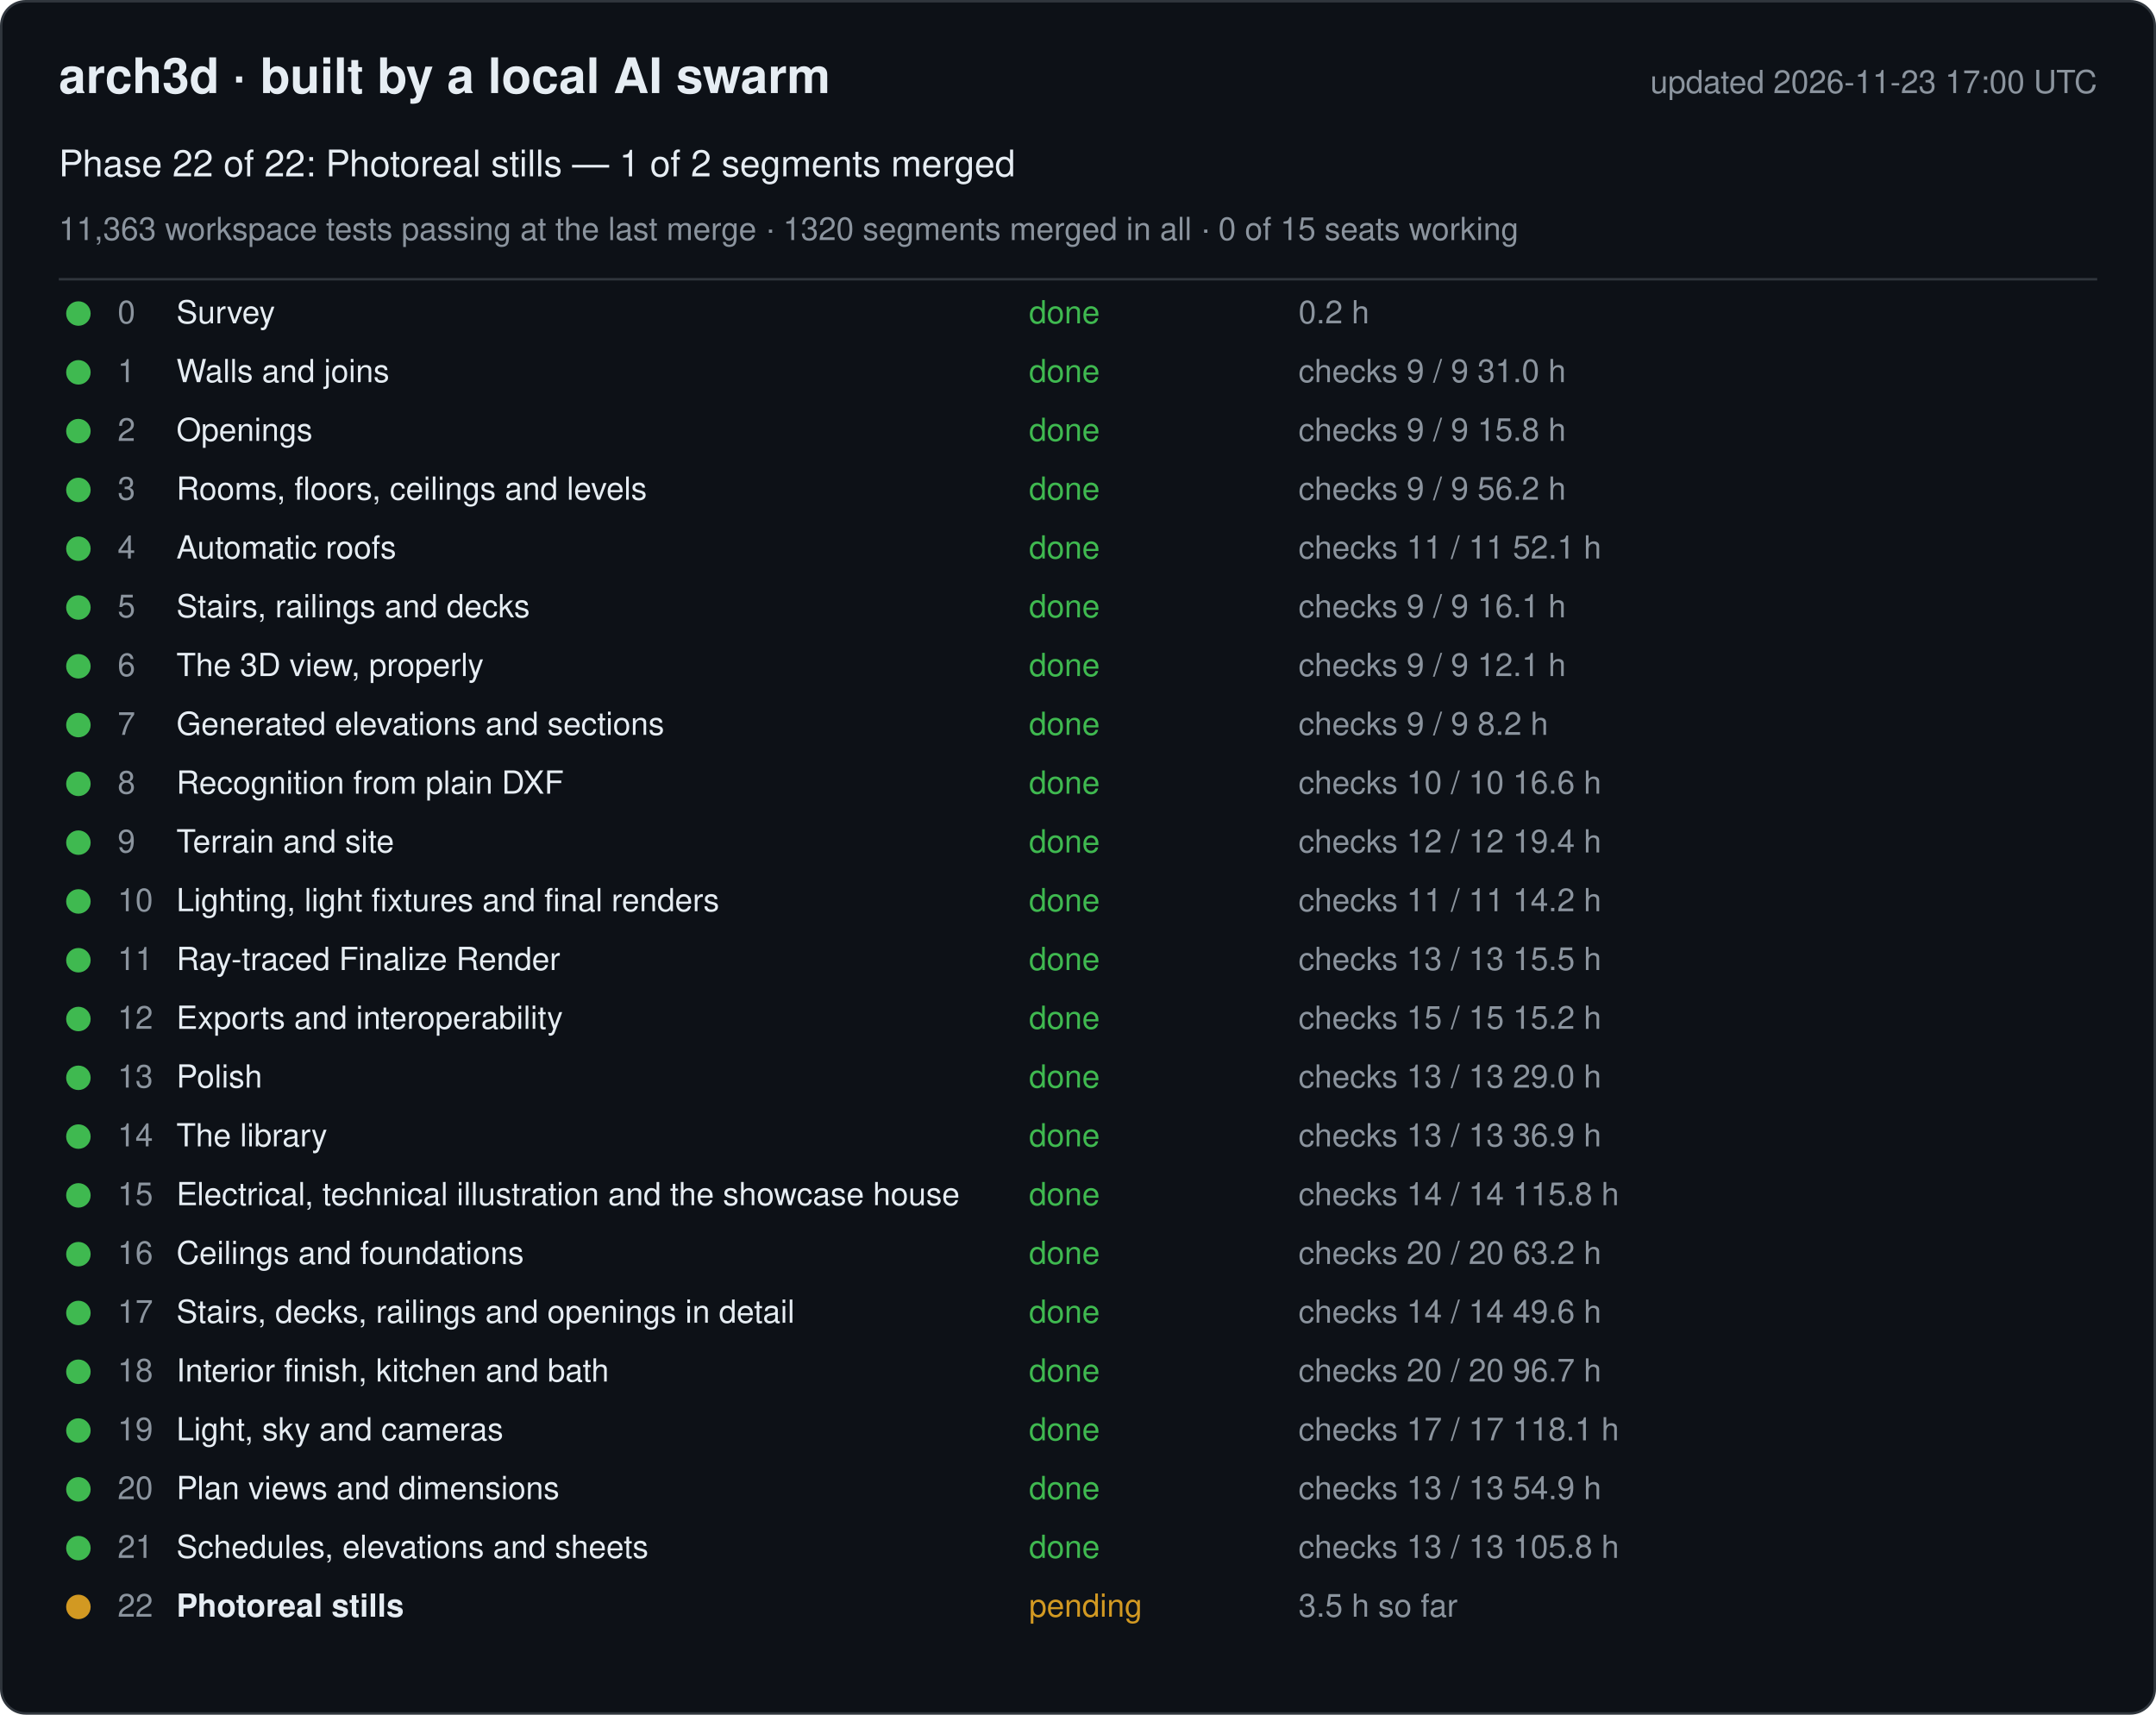
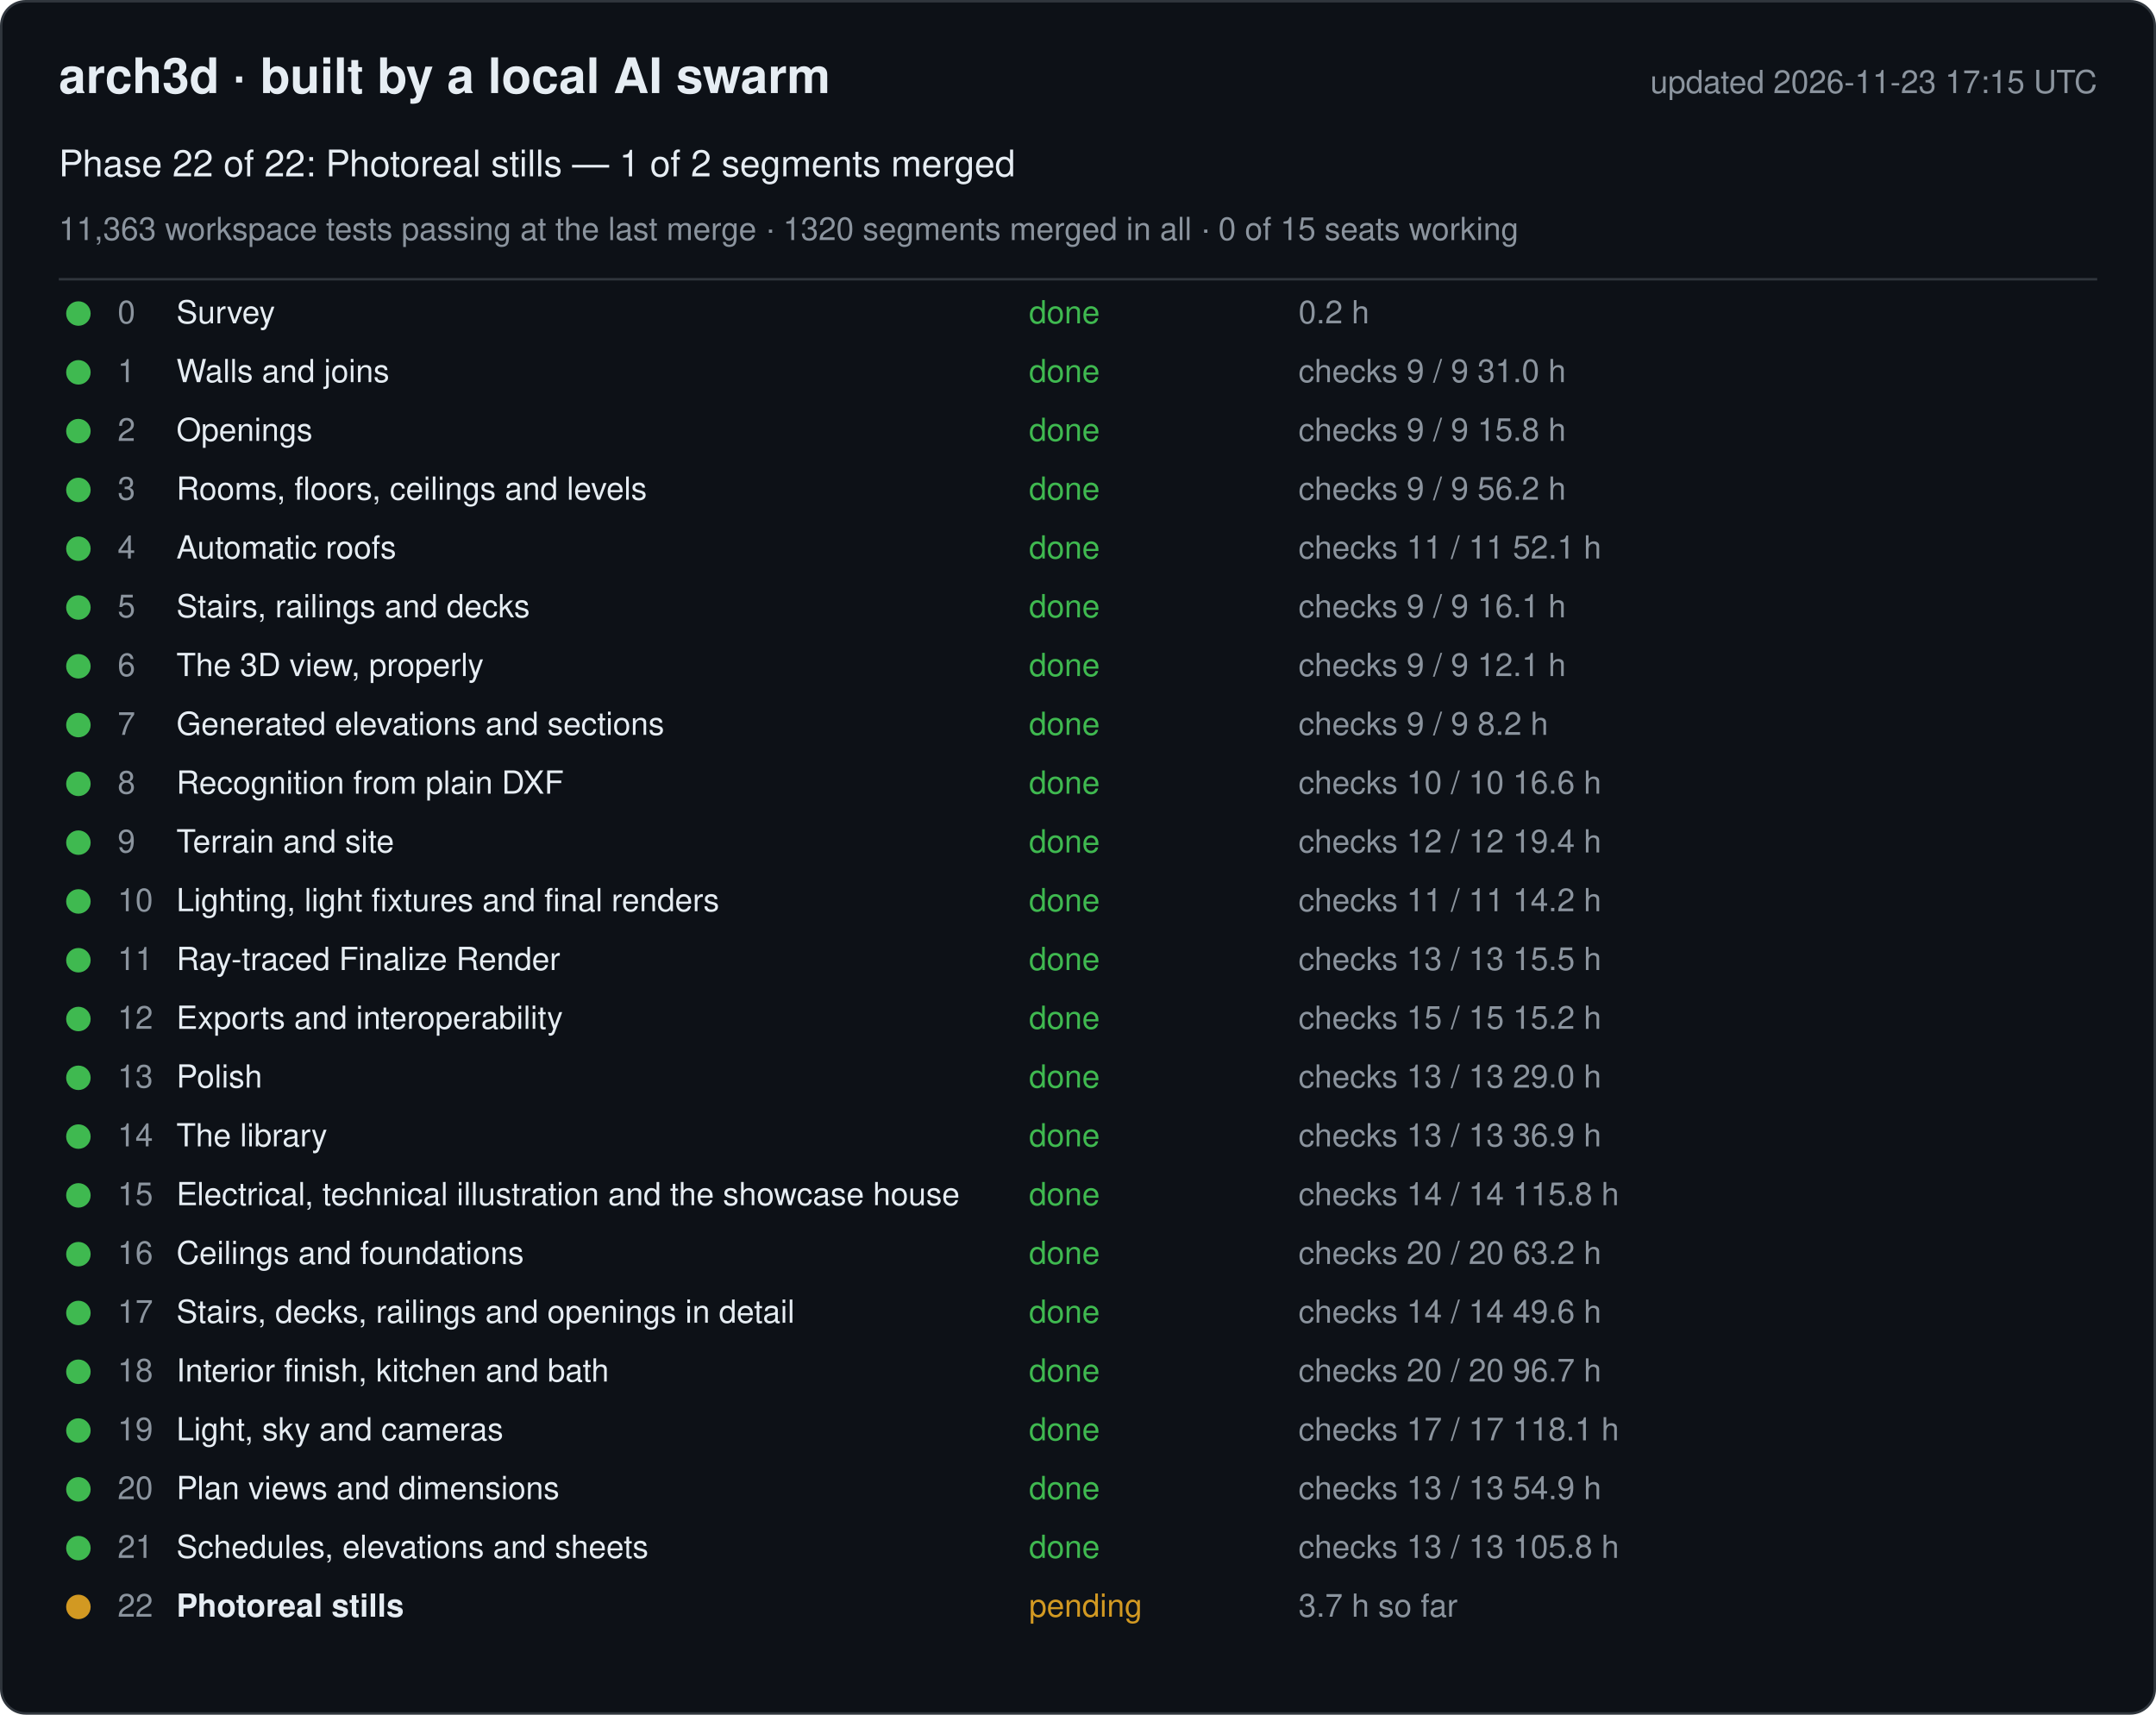
<svg xmlns="http://www.w3.org/2000/svg" width="880" height="700" viewBox="0 0 880 700" font-family="-apple-system, Segoe UI, Helvetica, Arial, sans-serif">
  <rect x="0.5" y="0.5" width="879" height="699" rx="10" fill="#0d1117" stroke="#30363d" />
  <text x="24" y="38" font-size="20" font-weight="600" fill="#e6edf3">arch3d · built by a local AI swarm</text>
-   <text x="856" y="38" font-size="13" fill="#8b949e" text-anchor="end">updated 2026-11-23 17:00 UTC</text>
+   <text x="856" y="38" font-size="13" fill="#8b949e" text-anchor="end">updated 2026-11-23 17:15 UTC</text>
  <text x="24" y="72" font-size="15" fill="#e6edf3">Phase 22 of 22: Photoreal stills — 1 of 2 segments merged</text>
  <text x="24" y="98" font-size="13" fill="#8b949e">11,363 workspace tests passing at the last merge · 1320 segments merged in all · 0 of 15 seats working</text>
  <line x1="24" y1="114" x2="856" y2="114" stroke="#30363d" />
  <g data-phase="0">
    <circle cx="32" cy="128" r="5" fill="#3fb950" />
    <text x="48" y="132" font-size="13" fill="#8b949e">0</text>
    <text x="72" y="132" font-size="13" fill="#e6edf3">Survey</text>
    <text x="420" y="132" font-size="13" fill="#3fb950">done</text>
    <text x="530" y="132" font-size="13" fill="#8b949e">0.2 h</text>
  </g>
  <g data-phase="1">
    <circle cx="32" cy="152" r="5" fill="#3fb950" />
    <text x="48" y="156" font-size="13" fill="#8b949e">1</text>
    <text x="72" y="156" font-size="13" fill="#e6edf3">Walls and joins</text>
    <text x="420" y="156" font-size="13" fill="#3fb950">done</text>
    <text x="530" y="156" font-size="13" fill="#8b949e">checks 9 / 9   31.0 h</text>
  </g>
  <g data-phase="2">
    <circle cx="32" cy="176" r="5" fill="#3fb950" />
    <text x="48" y="180" font-size="13" fill="#8b949e">2</text>
    <text x="72" y="180" font-size="13" fill="#e6edf3">Openings</text>
    <text x="420" y="180" font-size="13" fill="#3fb950">done</text>
    <text x="530" y="180" font-size="13" fill="#8b949e">checks 9 / 9   15.8 h</text>
  </g>
  <g data-phase="3">
    <circle cx="32" cy="200" r="5" fill="#3fb950" />
    <text x="48" y="204" font-size="13" fill="#8b949e">3</text>
    <text x="72" y="204" font-size="13" fill="#e6edf3">Rooms, floors, ceilings and levels</text>
    <text x="420" y="204" font-size="13" fill="#3fb950">done</text>
    <text x="530" y="204" font-size="13" fill="#8b949e">checks 9 / 9   56.2 h</text>
  </g>
  <g data-phase="4">
    <circle cx="32" cy="224" r="5" fill="#3fb950" />
    <text x="48" y="228" font-size="13" fill="#8b949e">4</text>
    <text x="72" y="228" font-size="13" fill="#e6edf3">Automatic roofs</text>
    <text x="420" y="228" font-size="13" fill="#3fb950">done</text>
    <text x="530" y="228" font-size="13" fill="#8b949e">checks 11 / 11   52.1 h</text>
  </g>
  <g data-phase="5">
    <circle cx="32" cy="248" r="5" fill="#3fb950" />
    <text x="48" y="252" font-size="13" fill="#8b949e">5</text>
    <text x="72" y="252" font-size="13" fill="#e6edf3">Stairs, railings and decks</text>
    <text x="420" y="252" font-size="13" fill="#3fb950">done</text>
    <text x="530" y="252" font-size="13" fill="#8b949e">checks 9 / 9   16.1 h</text>
  </g>
  <g data-phase="6">
    <circle cx="32" cy="272" r="5" fill="#3fb950" />
    <text x="48" y="276" font-size="13" fill="#8b949e">6</text>
    <text x="72" y="276" font-size="13" fill="#e6edf3">The 3D view, properly</text>
    <text x="420" y="276" font-size="13" fill="#3fb950">done</text>
    <text x="530" y="276" font-size="13" fill="#8b949e">checks 9 / 9   12.1 h</text>
  </g>
  <g data-phase="7">
    <circle cx="32" cy="296" r="5" fill="#3fb950" />
    <text x="48" y="300" font-size="13" fill="#8b949e">7</text>
    <text x="72" y="300" font-size="13" fill="#e6edf3">Generated elevations and sections</text>
    <text x="420" y="300" font-size="13" fill="#3fb950">done</text>
    <text x="530" y="300" font-size="13" fill="#8b949e">checks 9 / 9   8.2 h</text>
  </g>
  <g data-phase="8">
    <circle cx="32" cy="320" r="5" fill="#3fb950" />
    <text x="48" y="324" font-size="13" fill="#8b949e">8</text>
    <text x="72" y="324" font-size="13" fill="#e6edf3">Recognition from plain DXF</text>
    <text x="420" y="324" font-size="13" fill="#3fb950">done</text>
    <text x="530" y="324" font-size="13" fill="#8b949e">checks 10 / 10   16.6 h</text>
  </g>
  <g data-phase="9">
    <circle cx="32" cy="344" r="5" fill="#3fb950" />
    <text x="48" y="348" font-size="13" fill="#8b949e">9</text>
    <text x="72" y="348" font-size="13" fill="#e6edf3">Terrain and site</text>
    <text x="420" y="348" font-size="13" fill="#3fb950">done</text>
    <text x="530" y="348" font-size="13" fill="#8b949e">checks 12 / 12   19.4 h</text>
  </g>
  <g data-phase="10">
    <circle cx="32" cy="368" r="5" fill="#3fb950" />
    <text x="48" y="372" font-size="13" fill="#8b949e">10</text>
    <text x="72" y="372" font-size="13" fill="#e6edf3">Lighting, light fixtures and final renders</text>
    <text x="420" y="372" font-size="13" fill="#3fb950">done</text>
    <text x="530" y="372" font-size="13" fill="#8b949e">checks 11 / 11   14.2 h</text>
  </g>
  <g data-phase="11">
    <circle cx="32" cy="392" r="5" fill="#3fb950" />
    <text x="48" y="396" font-size="13" fill="#8b949e">11</text>
    <text x="72" y="396" font-size="13" fill="#e6edf3">Ray-traced Finalize Render</text>
    <text x="420" y="396" font-size="13" fill="#3fb950">done</text>
    <text x="530" y="396" font-size="13" fill="#8b949e">checks 13 / 13   15.5 h</text>
  </g>
  <g data-phase="12">
    <circle cx="32" cy="416" r="5" fill="#3fb950" />
    <text x="48" y="420" font-size="13" fill="#8b949e">12</text>
    <text x="72" y="420" font-size="13" fill="#e6edf3">Exports and interoperability</text>
    <text x="420" y="420" font-size="13" fill="#3fb950">done</text>
    <text x="530" y="420" font-size="13" fill="#8b949e">checks 15 / 15   15.2 h</text>
  </g>
  <g data-phase="13">
    <circle cx="32" cy="440" r="5" fill="#3fb950" />
    <text x="48" y="444" font-size="13" fill="#8b949e">13</text>
    <text x="72" y="444" font-size="13" fill="#e6edf3">Polish</text>
    <text x="420" y="444" font-size="13" fill="#3fb950">done</text>
    <text x="530" y="444" font-size="13" fill="#8b949e">checks 13 / 13   29.0 h</text>
  </g>
  <g data-phase="14">
    <circle cx="32" cy="464" r="5" fill="#3fb950" />
    <text x="48" y="468" font-size="13" fill="#8b949e">14</text>
    <text x="72" y="468" font-size="13" fill="#e6edf3">The library</text>
    <text x="420" y="468" font-size="13" fill="#3fb950">done</text>
    <text x="530" y="468" font-size="13" fill="#8b949e">checks 13 / 13   36.9 h</text>
  </g>
  <g data-phase="15">
    <circle cx="32" cy="488" r="5" fill="#3fb950" />
    <text x="48" y="492" font-size="13" fill="#8b949e">15</text>
    <text x="72" y="492" font-size="13" fill="#e6edf3">Electrical, technical illustration and the showcase house</text>
    <text x="420" y="492" font-size="13" fill="#3fb950">done</text>
    <text x="530" y="492" font-size="13" fill="#8b949e">checks 14 / 14   115.8 h</text>
  </g>
  <g data-phase="16">
    <circle cx="32" cy="512" r="5" fill="#3fb950" />
    <text x="48" y="516" font-size="13" fill="#8b949e">16</text>
    <text x="72" y="516" font-size="13" fill="#e6edf3">Ceilings and foundations</text>
    <text x="420" y="516" font-size="13" fill="#3fb950">done</text>
    <text x="530" y="516" font-size="13" fill="#8b949e">checks 20 / 20   63.2 h</text>
  </g>
  <g data-phase="17">
    <circle cx="32" cy="536" r="5" fill="#3fb950" />
    <text x="48" y="540" font-size="13" fill="#8b949e">17</text>
    <text x="72" y="540" font-size="13" fill="#e6edf3">Stairs, decks, railings and openings in detail</text>
    <text x="420" y="540" font-size="13" fill="#3fb950">done</text>
    <text x="530" y="540" font-size="13" fill="#8b949e">checks 14 / 14   49.6 h</text>
  </g>
  <g data-phase="18">
    <circle cx="32" cy="560" r="5" fill="#3fb950" />
    <text x="48" y="564" font-size="13" fill="#8b949e">18</text>
    <text x="72" y="564" font-size="13" fill="#e6edf3">Interior finish, kitchen and bath</text>
    <text x="420" y="564" font-size="13" fill="#3fb950">done</text>
    <text x="530" y="564" font-size="13" fill="#8b949e">checks 20 / 20   96.7 h</text>
  </g>
  <g data-phase="19">
    <circle cx="32" cy="584" r="5" fill="#3fb950" />
    <text x="48" y="588" font-size="13" fill="#8b949e">19</text>
    <text x="72" y="588" font-size="13" fill="#e6edf3">Light, sky and cameras</text>
    <text x="420" y="588" font-size="13" fill="#3fb950">done</text>
    <text x="530" y="588" font-size="13" fill="#8b949e">checks 17 / 17   118.1 h</text>
  </g>
  <g data-phase="20">
    <circle cx="32" cy="608" r="5" fill="#3fb950" />
    <text x="48" y="612" font-size="13" fill="#8b949e">20</text>
    <text x="72" y="612" font-size="13" fill="#e6edf3">Plan views and dimensions</text>
    <text x="420" y="612" font-size="13" fill="#3fb950">done</text>
    <text x="530" y="612" font-size="13" fill="#8b949e">checks 13 / 13   54.9 h</text>
  </g>
  <g data-phase="21">
    <circle cx="32" cy="632" r="5" fill="#3fb950" />
    <text x="48" y="636" font-size="13" fill="#8b949e">21</text>
    <text x="72" y="636" font-size="13" fill="#e6edf3">Schedules, elevations and sheets</text>
    <text x="420" y="636" font-size="13" fill="#3fb950">done</text>
    <text x="530" y="636" font-size="13" fill="#8b949e">checks 13 / 13   105.8 h</text>
  </g>
  <g data-phase="22">
    <circle cx="32" cy="656" r="5" fill="#d29922" />
    <text x="48" y="660" font-size="13" fill="#8b949e">22</text>
    <text x="72" y="660" font-size="13" fill="#e6edf3" font-weight="600">Photoreal stills</text>
    <text x="420" y="660" font-size="13" fill="#d29922">pending</text>
-     <text x="530" y="660" font-size="13" fill="#8b949e">3.5 h so far</text>
+     <text x="530" y="660" font-size="13" fill="#8b949e">3.7 h so far</text>
  </g>
</svg>
